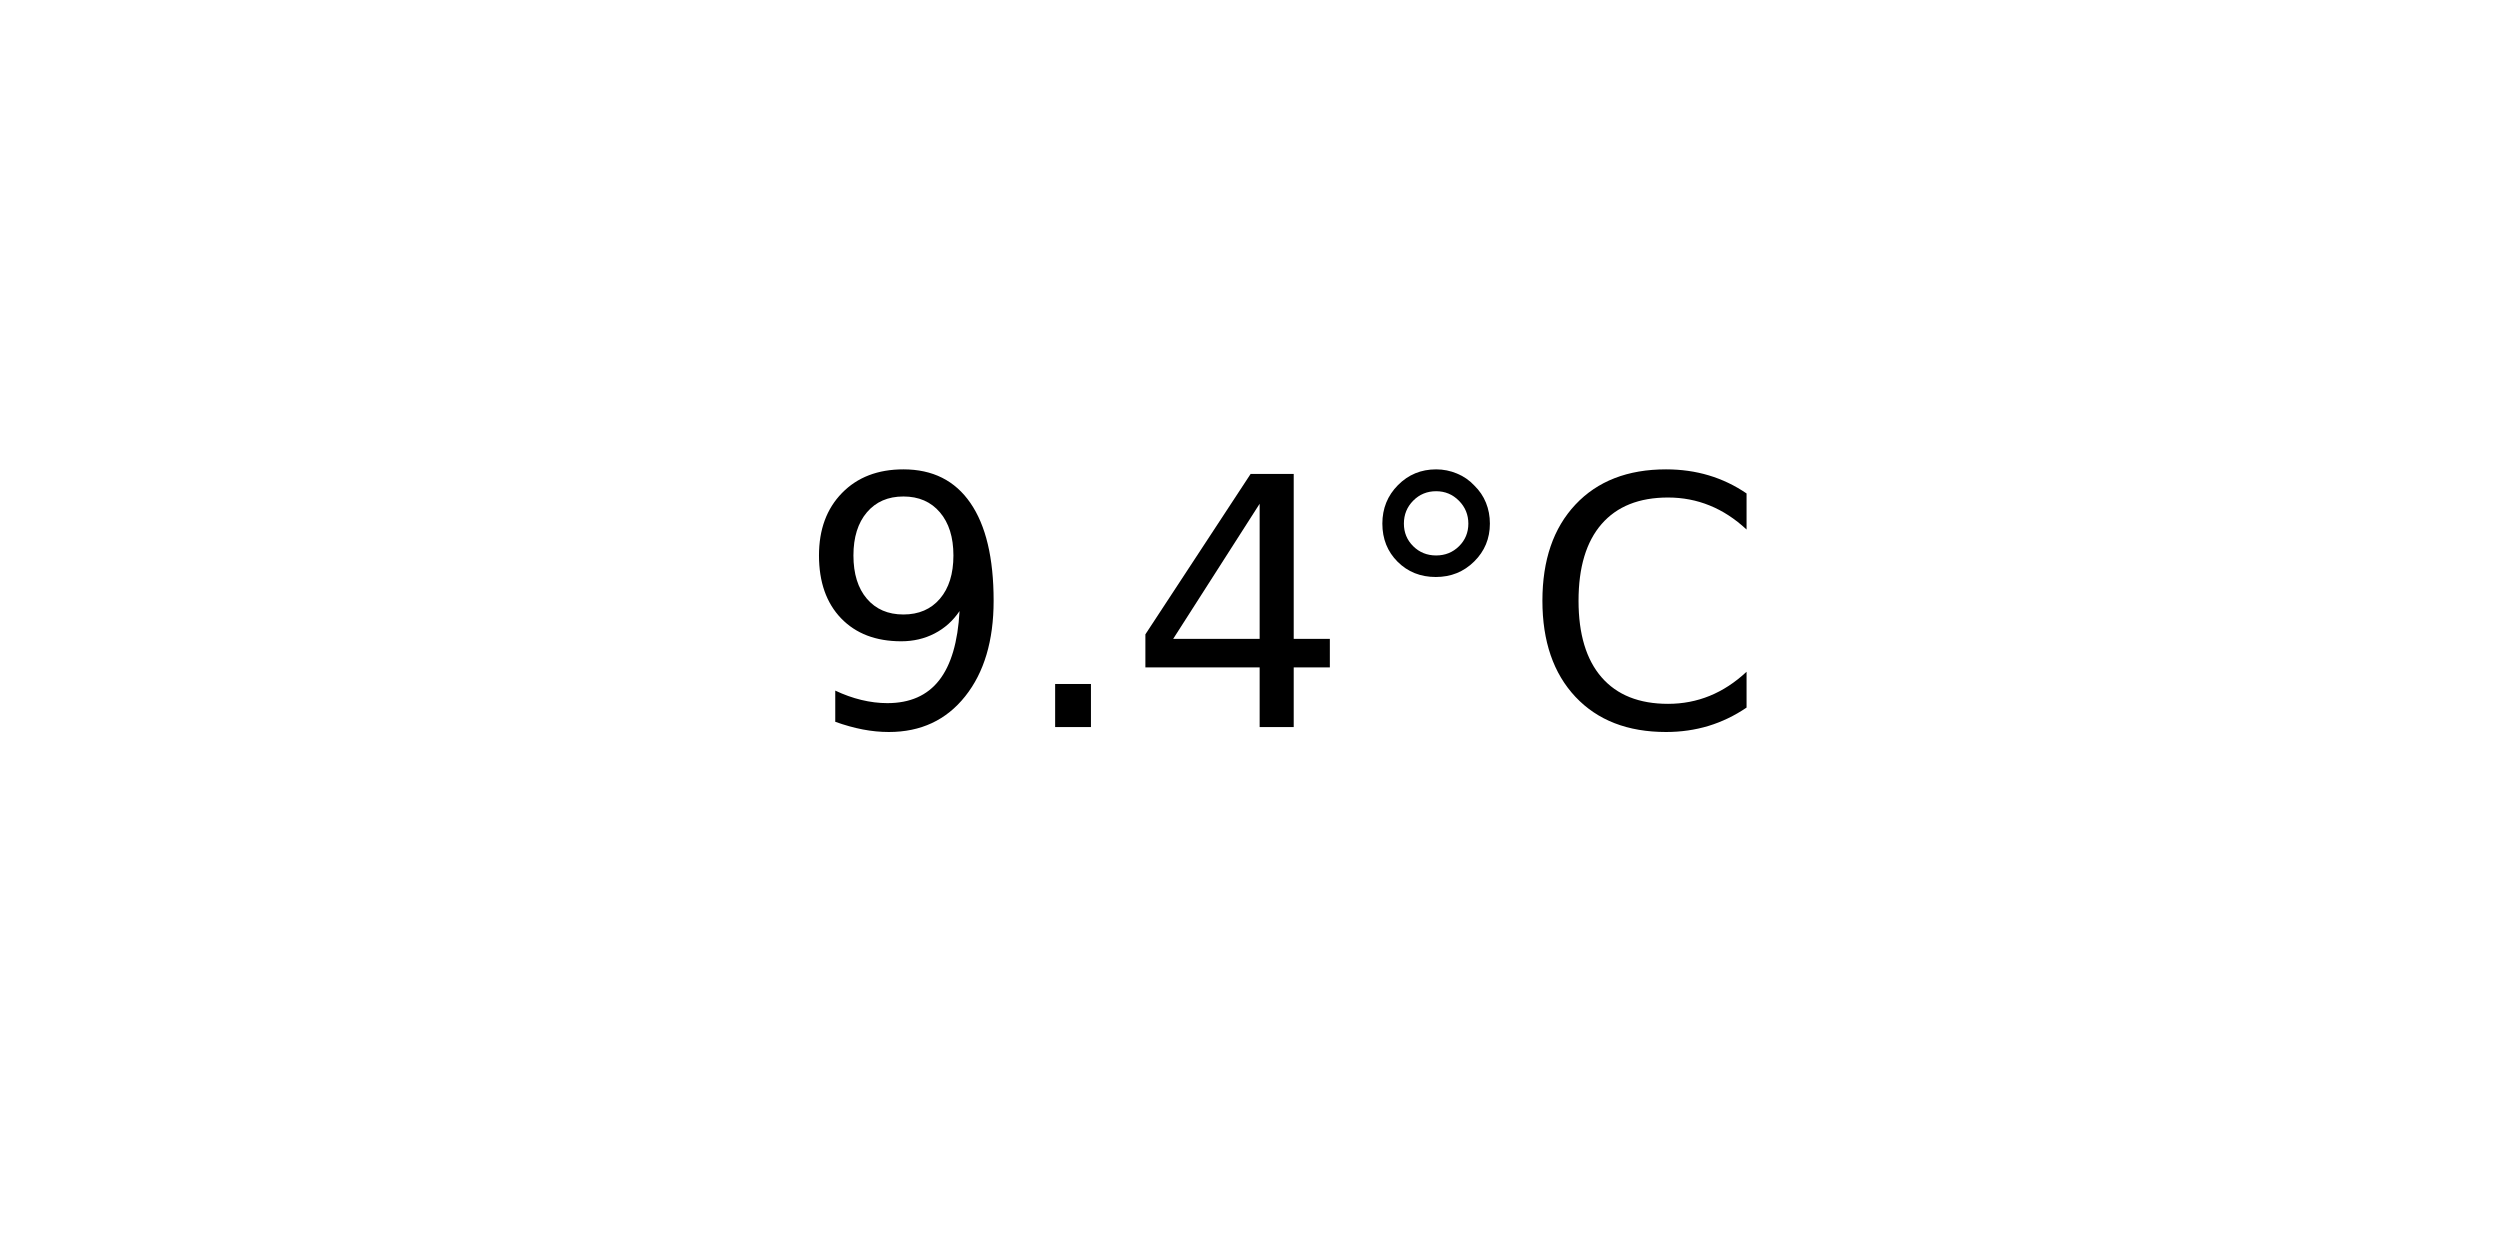
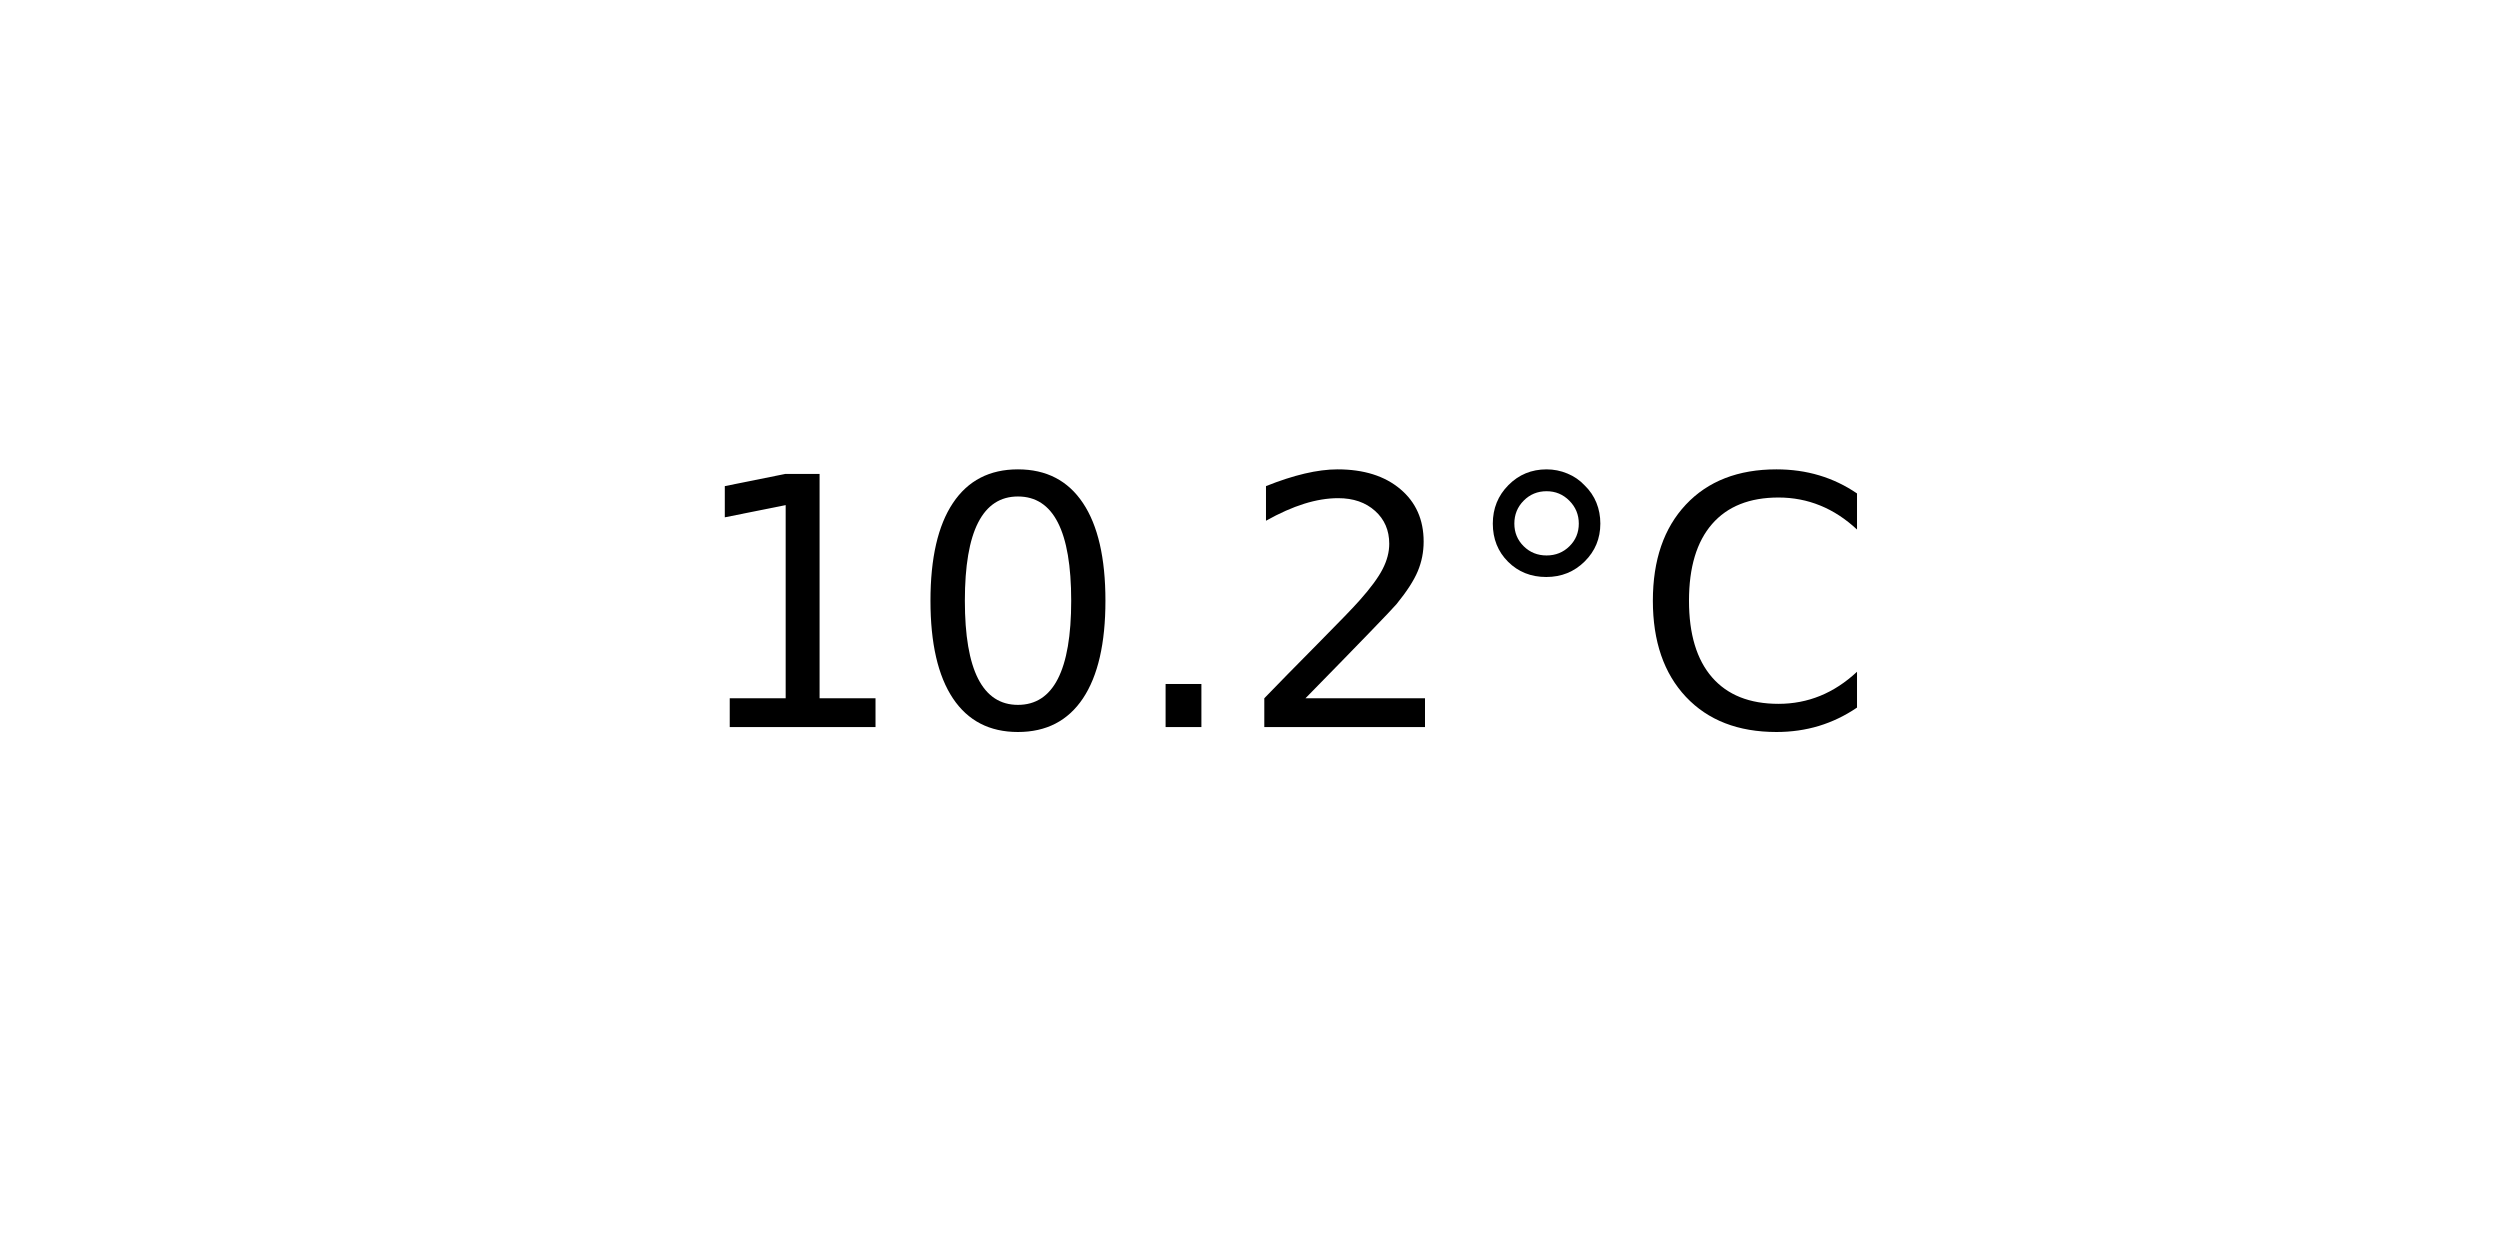
<svg xmlns="http://www.w3.org/2000/svg" xmlns:xlink="http://www.w3.org/1999/xlink" width="72pt" height="36pt" viewBox="0 0 72 36" version="1.1">
  <defs>
    <style type="text/css">*{stroke-linejoin: round; stroke-linecap: butt}</style>
  </defs>
  <g id="figure_1">
    <g id="axes_1">
      <g id="text_1">
-         <g transform="translate(22.95703 20.93937) scale(0.1 -0.1)">
+         <g transform="translate(19.77578 20.93937) scale(0.1 -0.1)">
          <defs>
-             <path id="DejaVuSans-39" d="M 703 97  L 703 672  Q 941 559 1184 500  Q 1428 441 1663 441  Q 2288 441 2617 861  Q 2947 1281 2994 2138  Q 2813 1869 2534 1725  Q 2256 1581 1919 1581  Q 1219 1581 811 2004  Q 403 2428 403 3163  Q 403 3881 828 4315  Q 1253 4750 1959 4750  Q 2769 4750 3195 4129  Q 3622 3509 3622 2328  Q 3622 1225 3098 567  Q 2575 -91 1691 -91  Q 1453 -91 1209 -44  Q 966 3 703 97  z M 1959 2075  Q 2384 2075 2632 2365  Q 2881 2656 2881 3163  Q 2881 3666 2632 3958  Q 2384 4250 1959 4250  Q 1534 4250 1286 3958  Q 1038 3666 1038 3163  Q 1038 2656 1286 2365  Q 1534 2075 1959 2075  z " transform="scale(0.015625)" />
+             <path id="DejaVuSans-31" d="M 794 531  L 1825 531  L 1825 4091  L 703 3866  L 703 4441  L 1819 4666  L 2450 4666  L 2450 531  L 3481 531  L 3481 0  L 794 0  L 794 531  z " transform="scale(0.015625)" />
+             <path id="DejaVuSans-30" d="M 2034 4250  Q 1547 4250 1301 3770  Q 1056 3291 1056 2328  Q 1056 1369 1301 889  Q 1547 409 2034 409  Q 2525 409 2770 889  Q 3016 1369 3016 2328  Q 3016 3291 2770 3770  Q 2525 4250 2034 4250  z M 2034 4750  Q 2819 4750 3233 4129  Q 3647 3509 3647 2328  Q 3647 1150 3233 529  Q 2819 -91 2034 -91  Q 1250 -91 836 529  Q 422 1150 422 2328  Q 422 3509 836 4129  Q 1250 4750 2034 4750  z " transform="scale(0.015625)" />
            <path id="DejaVuSans-2e" d="M 684 794  L 1344 794  L 1344 0  L 684 0  L 684 794  z " transform="scale(0.015625)" />
-             <path id="DejaVuSans-34" d="M 2419 4116  L 825 1625  L 2419 1625  L 2419 4116  z M 2253 4666  L 3047 4666  L 3047 1625  L 3713 1625  L 3713 1100  L 3047 1100  L 3047 0  L 2419 0  L 2419 1100  L 313 1100  L 313 1709  L 2253 4666  z " transform="scale(0.015625)" />
+             <path id="DejaVuSans-32" d="M 1228 531  L 3431 531  L 3431 0  L 469 0  L 469 531  Q 828 903 1448 1529  Q 2069 2156 2228 2338  Q 2531 2678 2651 2914  Q 2772 3150 2772 3378  Q 2772 3750 2511 3984  Q 2250 4219 1831 4219  Q 1534 4219 1204 4116  Q 875 4013 500 3803  L 500 4441  Q 881 4594 1212 4672  Q 1544 4750 1819 4750  Q 2544 4750 2975 4387  Q 3406 4025 3406 3419  Q 3406 3131 3298 2873  Q 3191 2616 2906 2266  Q 2828 2175 2409 1742  Q 1991 1309 1228 531  z " transform="scale(0.015625)" />
            <path id="DejaVuSans-b0" d="M 1600 4347  Q 1350 4347 1178 4173  Q 1006 4000 1006 3750  Q 1006 3503 1178 3333  Q 1350 3163 1600 3163  Q 1850 3163 2022 3333  Q 2194 3503 2194 3750  Q 2194 3997 2020 4172  Q 1847 4347 1600 4347  z M 1600 4750  Q 1800 4750 1984 4673  Q 2169 4597 2303 4453  Q 2447 4313 2519 4134  Q 2591 3956 2591 3750  Q 2591 3338 2302 3052  Q 2013 2766 1594 2766  Q 1172 2766 890 3047  Q 609 3328 609 3750  Q 609 4169 896 4459  Q 1184 4750 1600 4750  z " transform="scale(0.015625)" />
            <path id="DejaVuSans-43" d="M 4122 4306  L 4122 3641  Q 3803 3938 3442 4084  Q 3081 4231 2675 4231  Q 1875 4231 1450 3742  Q 1025 3253 1025 2328  Q 1025 1406 1450 917  Q 1875 428 2675 428  Q 3081 428 3442 575  Q 3803 722 4122 1019  L 4122 359  Q 3791 134 3420 21  Q 3050 -91 2638 -91  Q 1578 -91 968 557  Q 359 1206 359 2328  Q 359 3453 968 4101  Q 1578 4750 2638 4750  Q 3056 4750 3426 4639  Q 3797 4528 4122 4306  z " transform="scale(0.015625)" />
          </defs>
-           <use xlink:href="#DejaVuSans-39" />
-           <use xlink:href="#DejaVuSans-2e" x="63.623" />
-           <use xlink:href="#DejaVuSans-34" x="95.41" />
-           <use xlink:href="#DejaVuSans-b0" x="159.033" />
-           <use xlink:href="#DejaVuSans-43" x="209.033" />
+           <use xlink:href="#DejaVuSans-31" />
+           <use xlink:href="#DejaVuSans-30" x="63.623" />
+           <use xlink:href="#DejaVuSans-2e" x="127.246" />
+           <use xlink:href="#DejaVuSans-32" x="159.033" />
+           <use xlink:href="#DejaVuSans-b0" x="222.656" />
+           <use xlink:href="#DejaVuSans-43" x="272.656" />
        </g>
      </g>
    </g>
  </g>
</svg>
